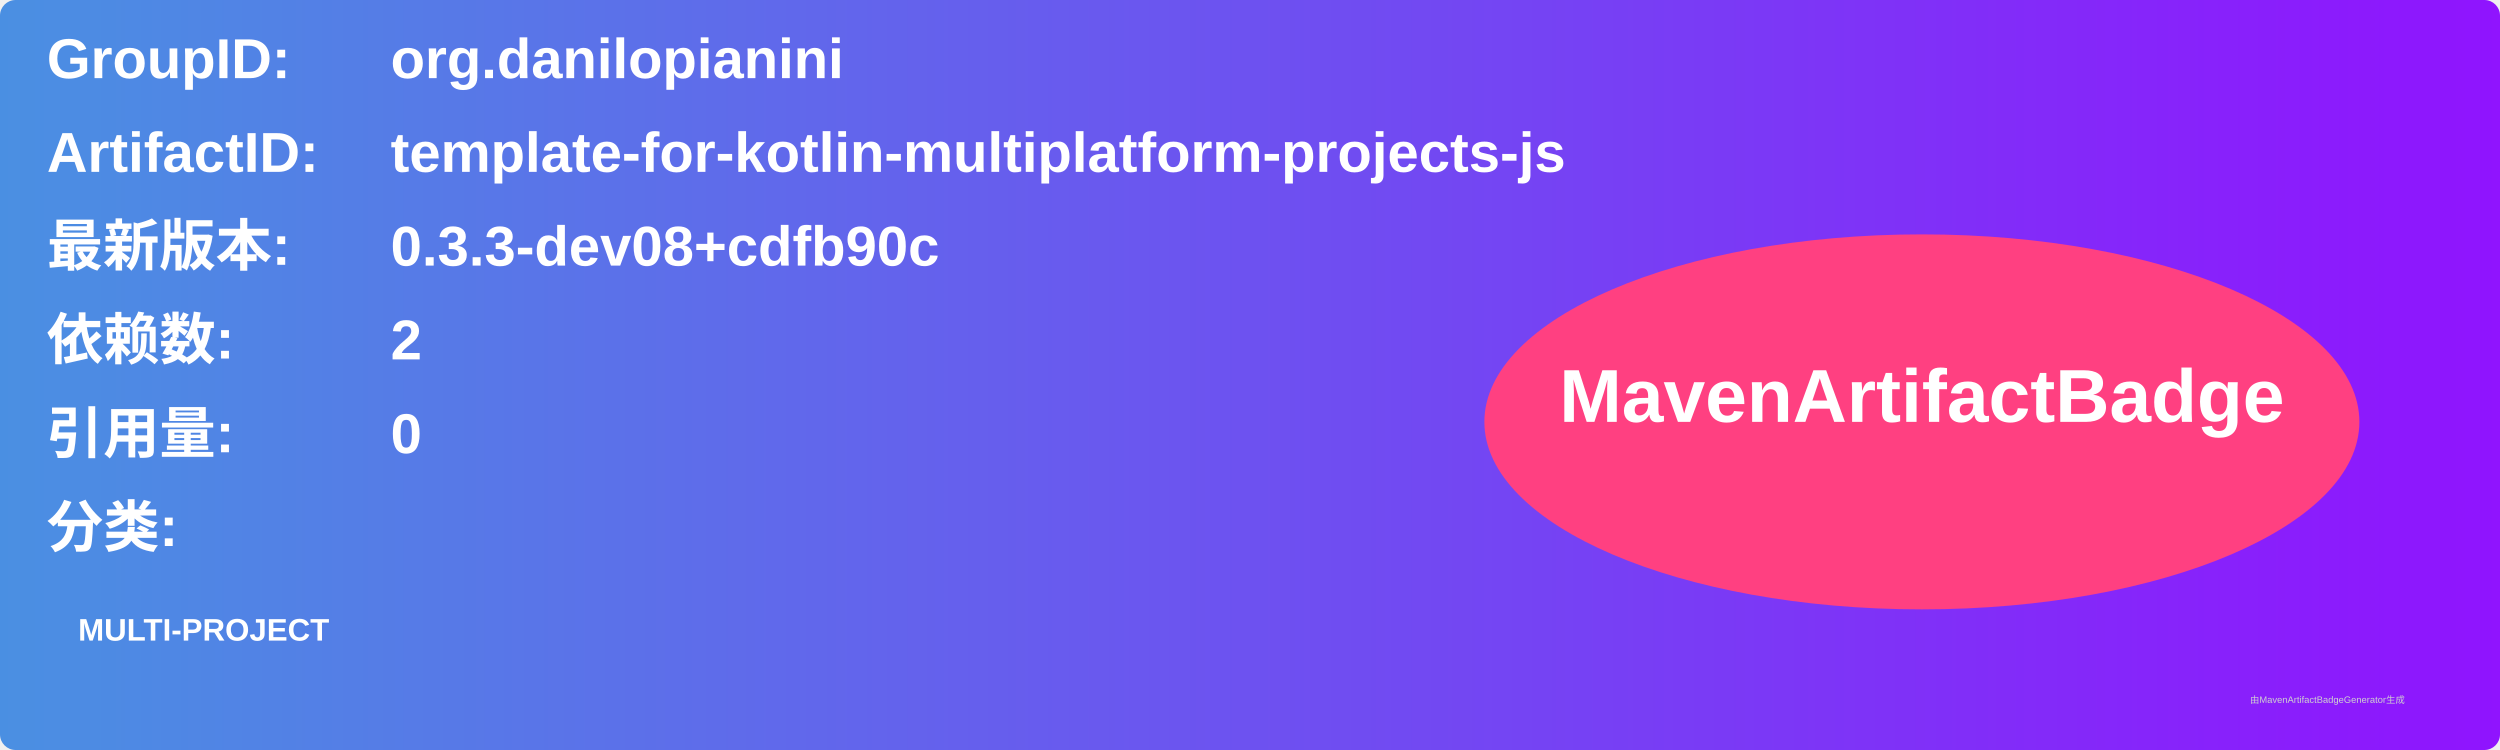
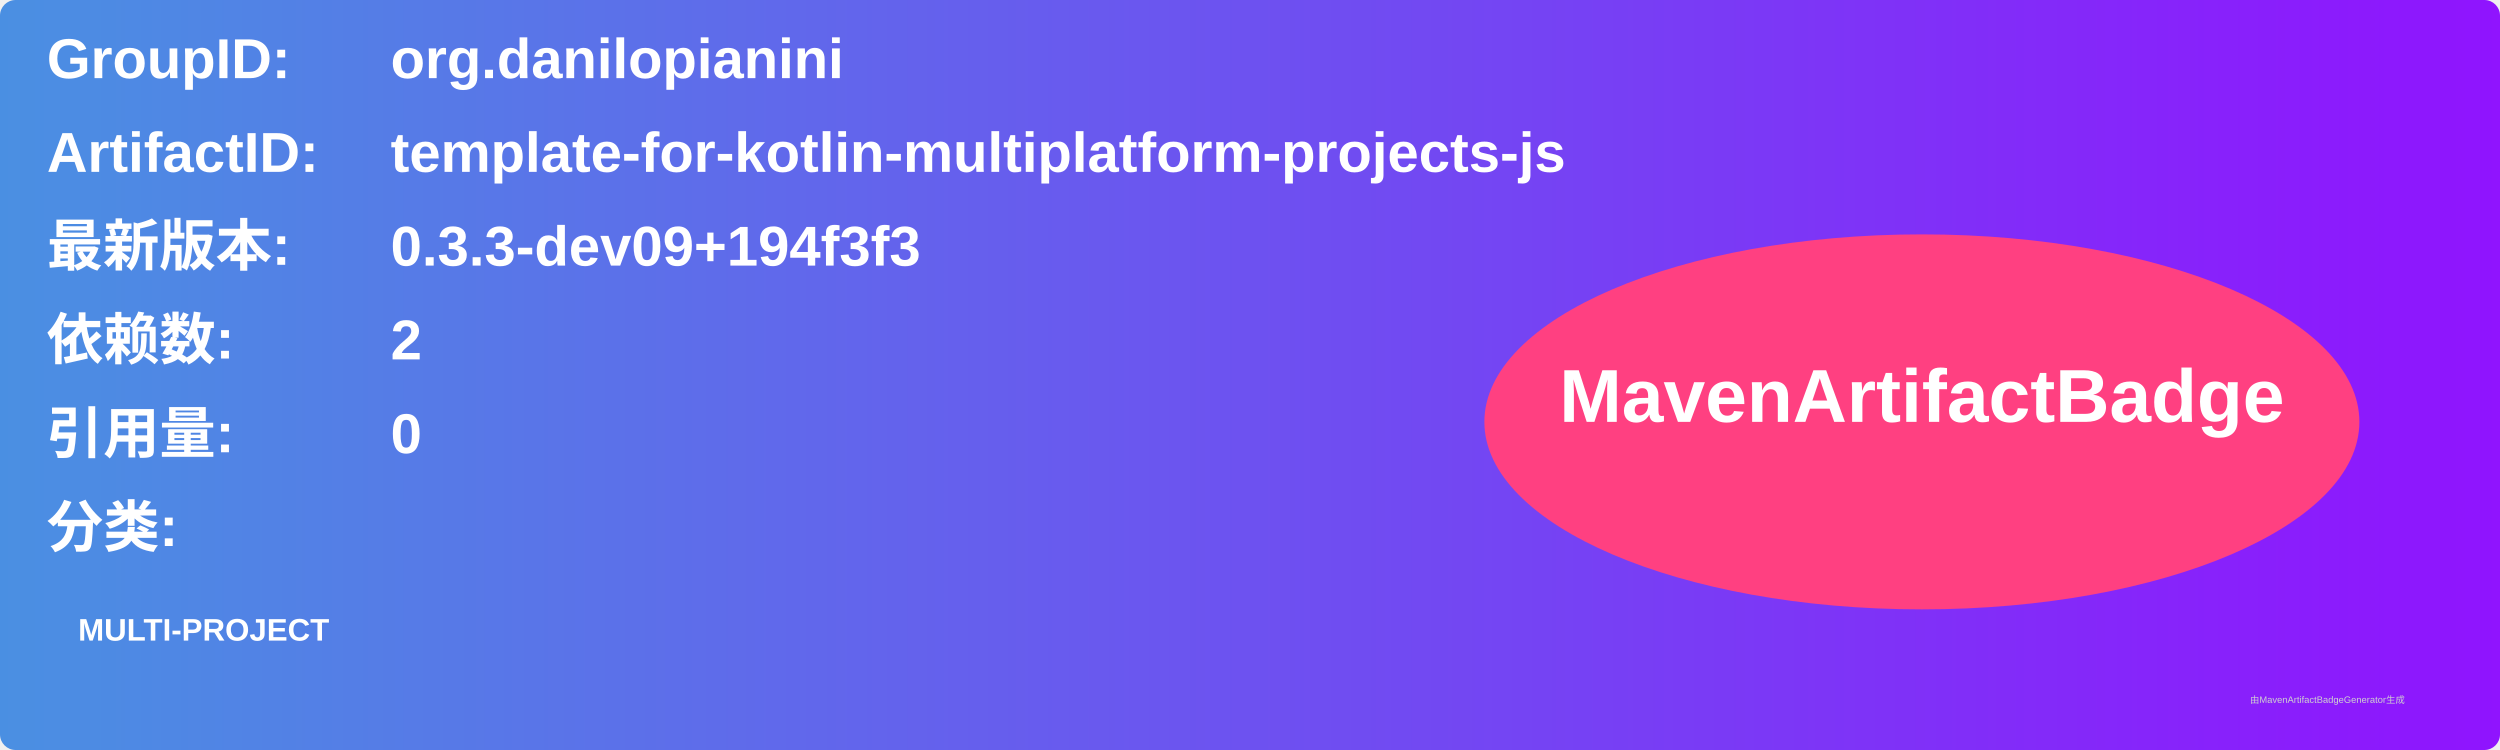
<svg xmlns="http://www.w3.org/2000/svg" width="800" height="240" viewBox="0 0 800 240">
  <linearGradient id="grad" x1="0%" y1="0%" x2="100%" y2="0%">
    <stop offset="0%" stop-color="#4a90e2" />
    <stop offset="100%" stop-color="#9013fe" />
  </linearGradient>
  <rect width="100%" height="100%" rx="5" ry="5" fill="url(#grad)" />
  <g transform="translate(15, 15)">
    <text x="0" y="10" font-family="Arial" font-size="18" fill="white" font-weight="bold" width="260">GroupID:</text>
    <text x="110" y="10" font-family="Arial" font-size="18" fill="white" font-weight="bold" width="460">org.danilopianini</text>
    <text x="0" y="40" font-family="Arial" font-size="18" fill="white" font-weight="bold" width="260">ArtifactID:</text>
    <text x="110" y="40" font-family="Arial" font-size="18" fill="white" font-weight="bold" width="460">template-for-kotlin-multiplatform-projects-js</text>
    <text x="0" y="70" font-family="Arial" font-size="18" fill="white" font-weight="bold">最新版本:</text>
    <text x="110" y="70" font-family="Arial" font-size="18" fill="white" font-weight="bold">
-       <tspan font-weight="bold">0.3.3-dev08+cdfb90c</tspan>
+       <tspan font-weight="bold">0.3.3-dev09+194f3f3</tspan>
    </text>
    <text x="0" y="100" font-family="Arial" font-size="18" fill="white" font-weight="bold">依赖数: </text>
    <text x="110" y="100" font-family="Arial" font-size="18" fill="white">
      <tspan font-weight="bold">2</tspan>
    </text>
    <text x="0" y="130" font-family="Arial" font-size="18" fill="white" font-weight="bold">引用量: </text>
    <text x="110" y="130" font-family="Arial" font-size="18" fill="white">
      <tspan font-weight="bold">0</tspan>
    </text>
    <text x="0" y="160" font-family="Arial" font-size="18" fill="white" font-weight="bold">分类:</text>
    <text x="10" y="190" font-family="Arial" font-size="10" fill="white">
      <tspan font-weight="bold">MULTI-PROJECT</tspan>
    </text>
    <ellipse cx="600" cy="120" rx="140" ry="60" fill="#ff4081" />
    <text x="600" y="120" text-anchor="middle" font-family="Arial" font-size="24" fill="white" font-weight="bold">MavenArtifactBadge</text>
  </g>
  <text x="720" y="225" font-family="Arial" font-size="3" fill="#d0d0d0">由MavenArtifactBadgeGenerator生成</text>
</svg>
